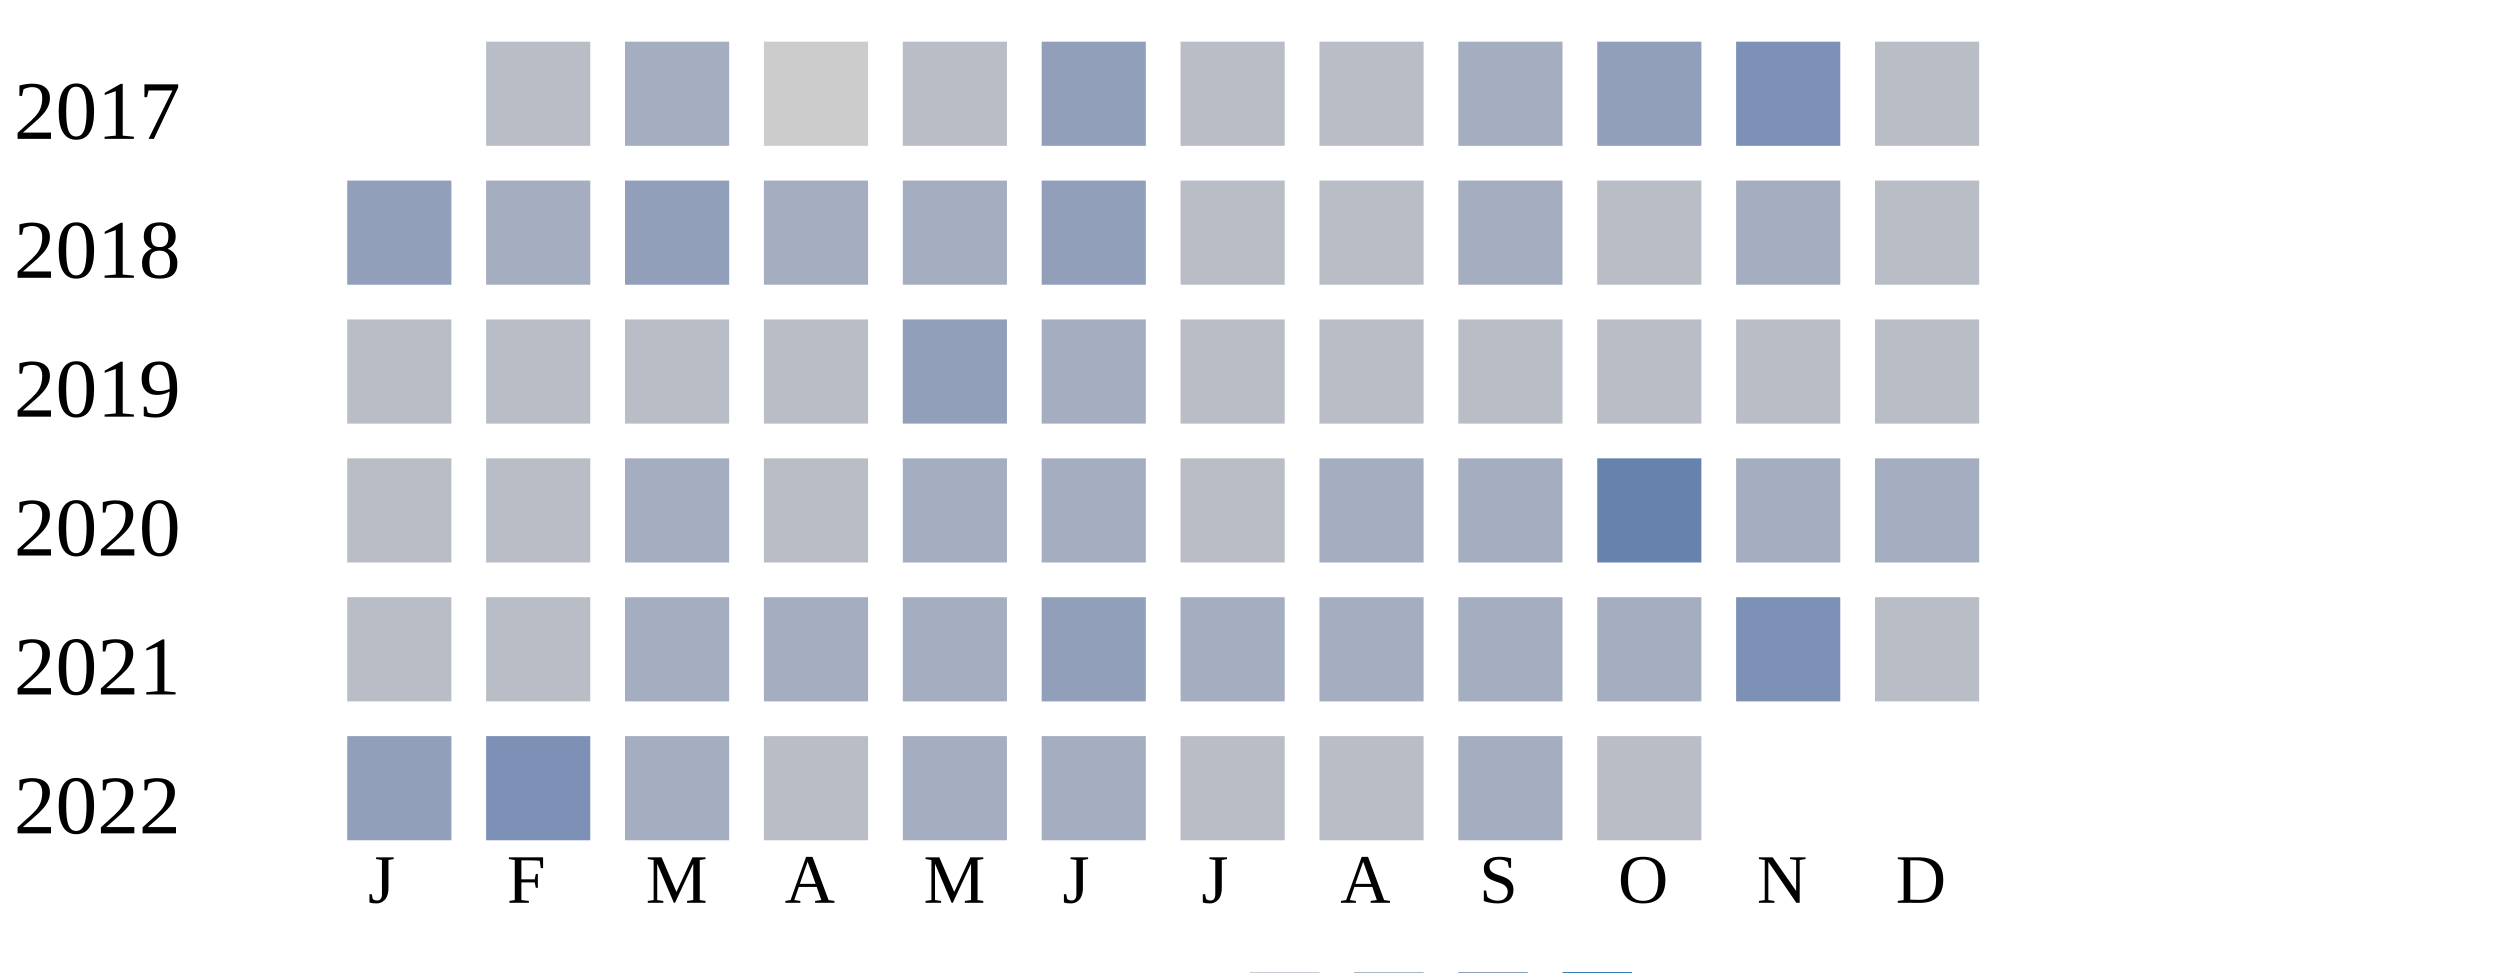
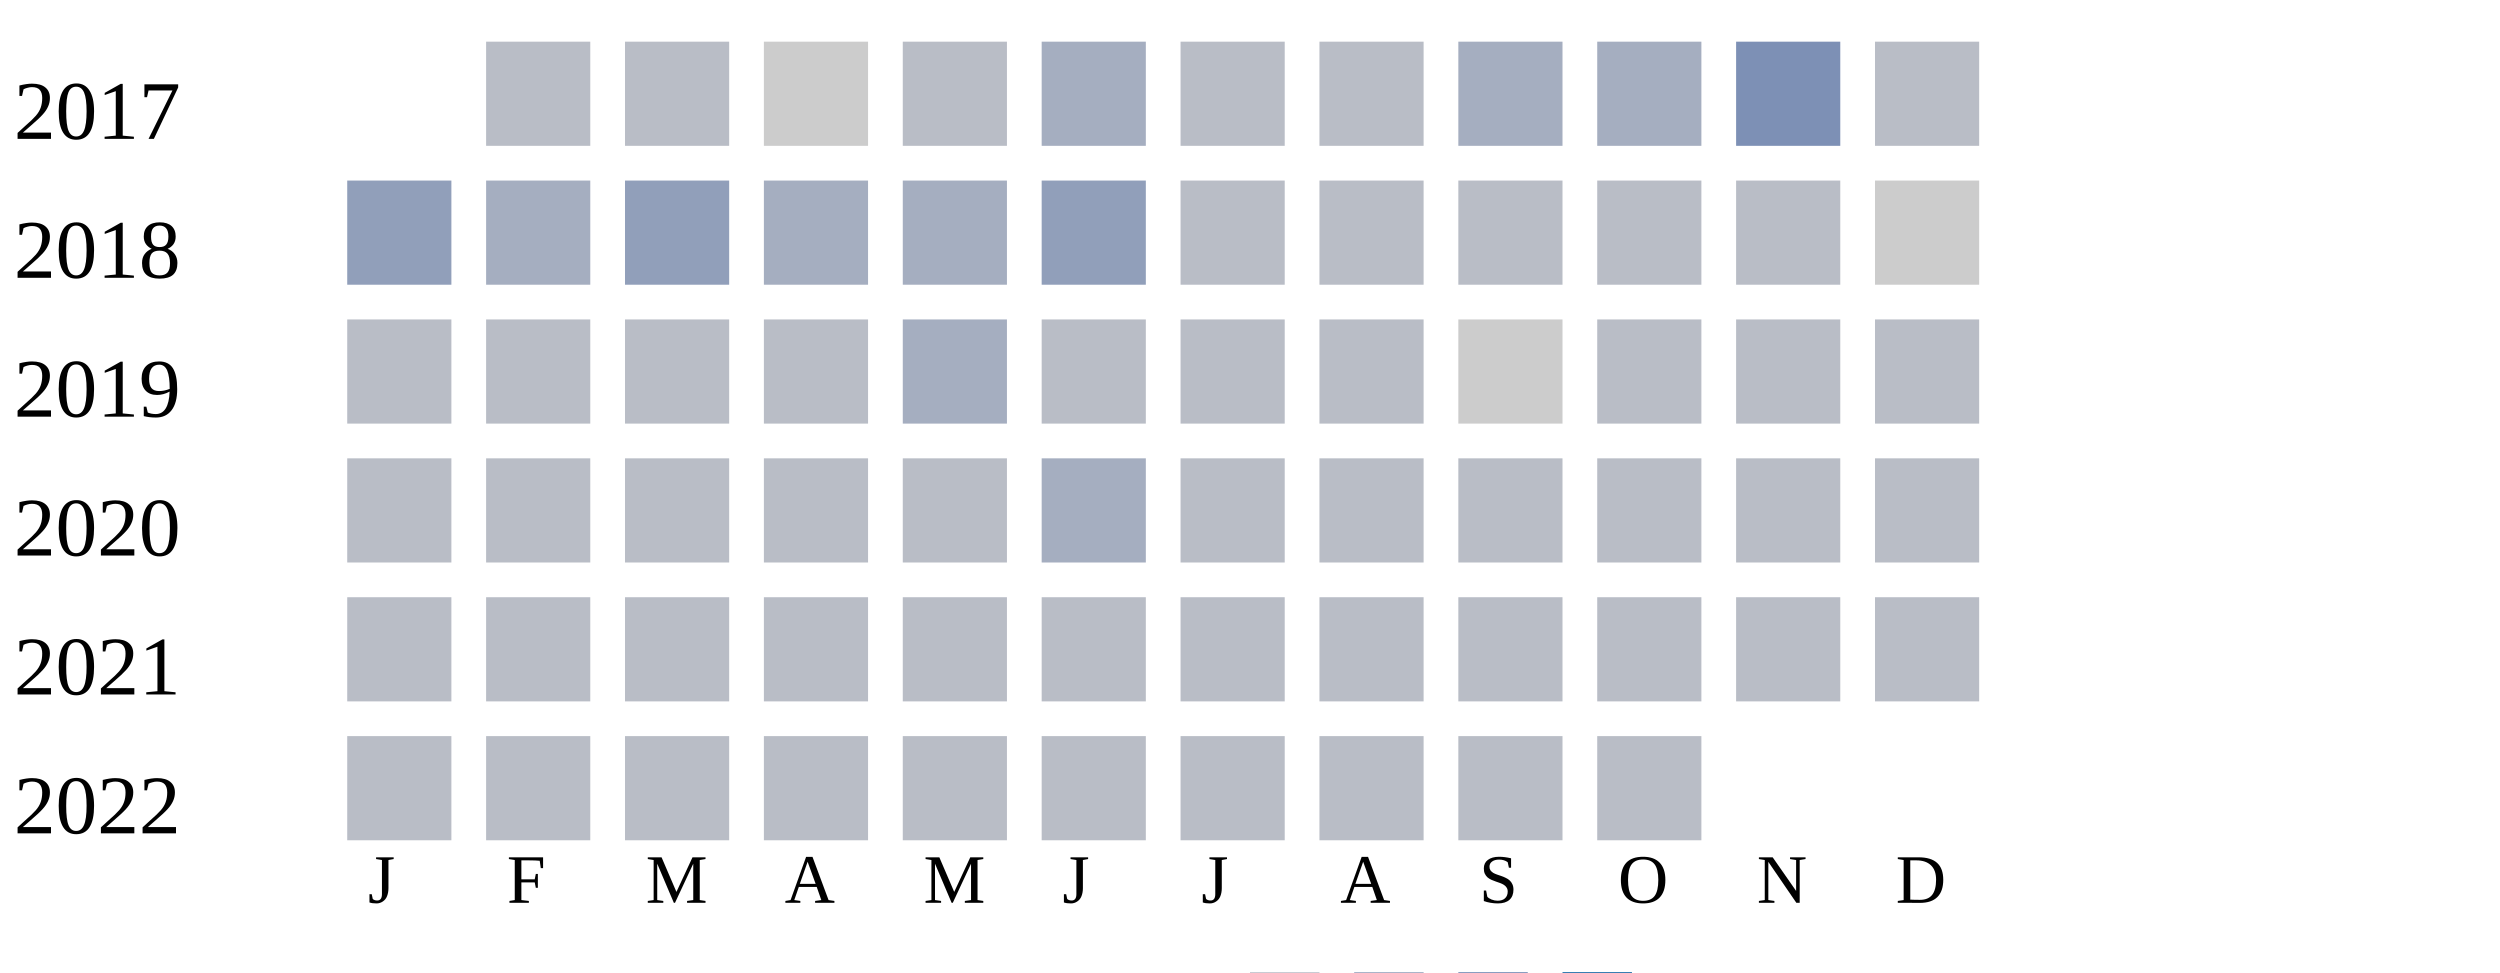
<svg xmlns="http://www.w3.org/2000/svg" width="360" height="140">
  <g transform="translate(0 0)">
    <text x="2" y="20">2017</text>
    <rect x="70" y="6" width="15" height="15" fill="#b9bdc6" />
-     <rect x="90" y="6" width="15" height="15" fill="#a5aec0" />
+     <rect x="90" y="6" width="15" height="15" fill="#b9bdc6" />
    <rect x="110" y="6" width="15" height="15" fill="#cccccc" />
    <rect x="130" y="6" width="15" height="15" fill="#b9bdc6" />
-     <rect x="150" y="6" width="15" height="15" fill="#919fba" />
+     <rect x="150" y="6" width="15" height="15" fill="#a5aec0" />
    <rect x="170" y="6" width="15" height="15" fill="#b9bdc6" />
    <rect x="190" y="6" width="15" height="15" fill="#b9bdc6" />
    <rect x="210" y="6" width="15" height="15" fill="#a5aec0" />
-     <rect x="230" y="6" width="15" height="15" fill="#919fba" />
+     <rect x="230" y="6" width="15" height="15" fill="#a5aec0" />
    <rect x="250" y="6" width="15" height="15" fill="#7d90b5" />
    <rect x="270" y="6" width="15" height="15" fill="#b9bdc6" />
  </g>
  <g transform="translate(0 20)">
    <text x="2" y="20">2018</text>
    <rect x="50" y="6" width="15" height="15" fill="#919fba" />
    <rect x="70" y="6" width="15" height="15" fill="#a5aec0" />
    <rect x="90" y="6" width="15" height="15" fill="#919fba" />
    <rect x="110" y="6" width="15" height="15" fill="#a5aec0" />
    <rect x="130" y="6" width="15" height="15" fill="#a5aec0" />
    <rect x="150" y="6" width="15" height="15" fill="#919fba" />
    <rect x="170" y="6" width="15" height="15" fill="#b9bdc6" />
    <rect x="190" y="6" width="15" height="15" fill="#b9bdc6" />
-     <rect x="210" y="6" width="15" height="15" fill="#a5aec0" />
+     <rect x="210" y="6" width="15" height="15" fill="#b9bdc6" />
    <rect x="230" y="6" width="15" height="15" fill="#b9bdc6" />
-     <rect x="250" y="6" width="15" height="15" fill="#a5aec0" />
-     <rect x="270" y="6" width="15" height="15" fill="#b9bdc6" />
+     <rect x="250" y="6" width="15" height="15" fill="#b9bdc6" />
+     <rect x="270" y="6" width="15" height="15" fill="#cccccc" />
  </g>
  <g transform="translate(0 40)">
    <text x="2" y="20">2019</text>
    <rect x="50" y="6" width="15" height="15" fill="#b9bdc6" />
    <rect x="70" y="6" width="15" height="15" fill="#b9bdc6" />
    <rect x="90" y="6" width="15" height="15" fill="#b9bdc6" />
    <rect x="110" y="6" width="15" height="15" fill="#b9bdc6" />
-     <rect x="130" y="6" width="15" height="15" fill="#919fba" />
+     <rect x="130" y="6" width="15" height="15" fill="#a5aec0" />
+     <rect x="150" y="6" width="15" height="15" fill="#b9bdc6" />
+     <rect x="170" y="6" width="15" height="15" fill="#b9bdc6" />
+     <rect x="190" y="6" width="15" height="15" fill="#b9bdc6" />
+     <rect x="210" y="6" width="15" height="15" fill="#cccccc" />
+     <rect x="230" y="6" width="15" height="15" fill="#b9bdc6" />
+     <rect x="250" y="6" width="15" height="15" fill="#b9bdc6" />
+     <rect x="270" y="6" width="15" height="15" fill="#b9bdc6" />
+   </g>
+   <g transform="translate(0 60)">
+     <text x="2" y="20">2020</text>
+     <rect x="50" y="6" width="15" height="15" fill="#b9bdc6" />
+     <rect x="70" y="6" width="15" height="15" fill="#b9bdc6" />
+     <rect x="90" y="6" width="15" height="15" fill="#b9bdc6" />
+     <rect x="110" y="6" width="15" height="15" fill="#b9bdc6" />
+     <rect x="130" y="6" width="15" height="15" fill="#b9bdc6" />
    <rect x="150" y="6" width="15" height="15" fill="#a5aec0" />
    <rect x="170" y="6" width="15" height="15" fill="#b9bdc6" />
    <rect x="190" y="6" width="15" height="15" fill="#b9bdc6" />
    <rect x="210" y="6" width="15" height="15" fill="#b9bdc6" />
    <rect x="230" y="6" width="15" height="15" fill="#b9bdc6" />
    <rect x="250" y="6" width="15" height="15" fill="#b9bdc6" />
    <rect x="270" y="6" width="15" height="15" fill="#b9bdc6" />
  </g>
-   <g transform="translate(0 60)">
-     <text x="2" y="20">2020</text>
-     <rect x="50" y="6" width="15" height="15" fill="#b9bdc6" />
-     <rect x="70" y="6" width="15" height="15" fill="#b9bdc6" />
-     <rect x="90" y="6" width="15" height="15" fill="#a5aec0" />
-     <rect x="110" y="6" width="15" height="15" fill="#b9bdc6" />
-     <rect x="130" y="6" width="15" height="15" fill="#a5aec0" />
-     <rect x="150" y="6" width="15" height="15" fill="#a5aec0" />
-     <rect x="170" y="6" width="15" height="15" fill="#b9bdc6" />
-     <rect x="190" y="6" width="15" height="15" fill="#a5aec0" />
-     <rect x="210" y="6" width="15" height="15" fill="#a5aec0" />
-     <rect x="230" y="6" width="15" height="15" fill="#6882ae" />
-     <rect x="250" y="6" width="15" height="15" fill="#a5aec0" />
-     <rect x="270" y="6" width="15" height="15" fill="#a5aec0" />
-   </g>
  <g transform="translate(0 80)">
    <text x="2" y="20">2021</text>
    <rect x="50" y="6" width="15" height="15" fill="#b9bdc6" />
    <rect x="70" y="6" width="15" height="15" fill="#b9bdc6" />
-     <rect x="90" y="6" width="15" height="15" fill="#a5aec0" />
-     <rect x="110" y="6" width="15" height="15" fill="#a5aec0" />
-     <rect x="130" y="6" width="15" height="15" fill="#a5aec0" />
-     <rect x="150" y="6" width="15" height="15" fill="#919fba" />
-     <rect x="170" y="6" width="15" height="15" fill="#a5aec0" />
-     <rect x="190" y="6" width="15" height="15" fill="#a5aec0" />
-     <rect x="210" y="6" width="15" height="15" fill="#a5aec0" />
-     <rect x="230" y="6" width="15" height="15" fill="#a5aec0" />
-     <rect x="250" y="6" width="15" height="15" fill="#7d90b5" />
+     <rect x="90" y="6" width="15" height="15" fill="#b9bdc6" />
+     <rect x="110" y="6" width="15" height="15" fill="#b9bdc6" />
+     <rect x="130" y="6" width="15" height="15" fill="#b9bdc6" />
+     <rect x="150" y="6" width="15" height="15" fill="#b9bdc6" />
+     <rect x="170" y="6" width="15" height="15" fill="#b9bdc6" />
+     <rect x="190" y="6" width="15" height="15" fill="#b9bdc6" />
+     <rect x="210" y="6" width="15" height="15" fill="#b9bdc6" />
+     <rect x="230" y="6" width="15" height="15" fill="#b9bdc6" />
+     <rect x="250" y="6" width="15" height="15" fill="#b9bdc6" />
    <rect x="270" y="6" width="15" height="15" fill="#b9bdc6" />
  </g>
  <g transform="translate(0 100)">
    <text x="2" y="20">2022</text>
-     <rect x="50" y="6" width="15" height="15" fill="#919fba" />
-     <rect x="70" y="6" width="15" height="15" fill="#7d90b5" />
-     <rect x="90" y="6" width="15" height="15" fill="#a5aec0" />
+     <rect x="50" y="6" width="15" height="15" fill="#b9bdc6" />
+     <rect x="70" y="6" width="15" height="15" fill="#b9bdc6" />
+     <rect x="90" y="6" width="15" height="15" fill="#b9bdc6" />
    <rect x="110" y="6" width="15" height="15" fill="#b9bdc6" />
-     <rect x="130" y="6" width="15" height="15" fill="#a5aec0" />
-     <rect x="150" y="6" width="15" height="15" fill="#a5aec0" />
+     <rect x="130" y="6" width="15" height="15" fill="#b9bdc6" />
+     <rect x="150" y="6" width="15" height="15" fill="#b9bdc6" />
    <rect x="170" y="6" width="15" height="15" fill="#b9bdc6" />
    <rect x="190" y="6" width="15" height="15" fill="#b9bdc6" />
-     <rect x="210" y="6" width="15" height="15" fill="#a5aec0" />
+     <rect x="210" y="6" width="15" height="15" fill="#b9bdc6" />
    <rect x="230" y="6" width="15" height="15" fill="#b9bdc6" />
  </g>
  <text style="font-size: 10px; text-align: center" x="53" y="130">J</text>
  <text style="font-size: 10px; text-align: center" x="73" y="130">F</text>
  <text style="font-size: 10px; text-align: center" x="93" y="130">M</text>
  <text style="font-size: 10px; text-align: center" x="113" y="130">A</text>
  <text style="font-size: 10px; text-align: center" x="133" y="130">M</text>
  <text style="font-size: 10px; text-align: center" x="153" y="130">J</text>
  <text style="font-size: 10px; text-align: center" x="173" y="130">J</text>
  <text style="font-size: 10px; text-align: center" x="193" y="130">A</text>
  <text style="font-size: 10px; text-align: center" x="213" y="130">S</text>
  <text style="font-size: 10px; text-align: center" x="233" y="130">O</text>
  <text style="font-size: 10px; text-align: center" x="253" y="130">N</text>
  <text style="font-size: 10px; text-align: center" x="273" y="130">D</text>
  <text style="font-size: 10px;" x="155" y="149">Less</text>
  <rect fill="#b9bdc6" width="10" height="10" x="180" y="140" />
  <rect fill="#919fba" width="10" height="10" x="195" y="140" />
  <rect fill="#6882ae" width="10" height="10" x="210" y="140" />
  <rect fill="#005a9c" width="10" height="10" x="225" y="140" />
  <text x="240" y="149" style="font-size: 10px;">More</text>
</svg>
